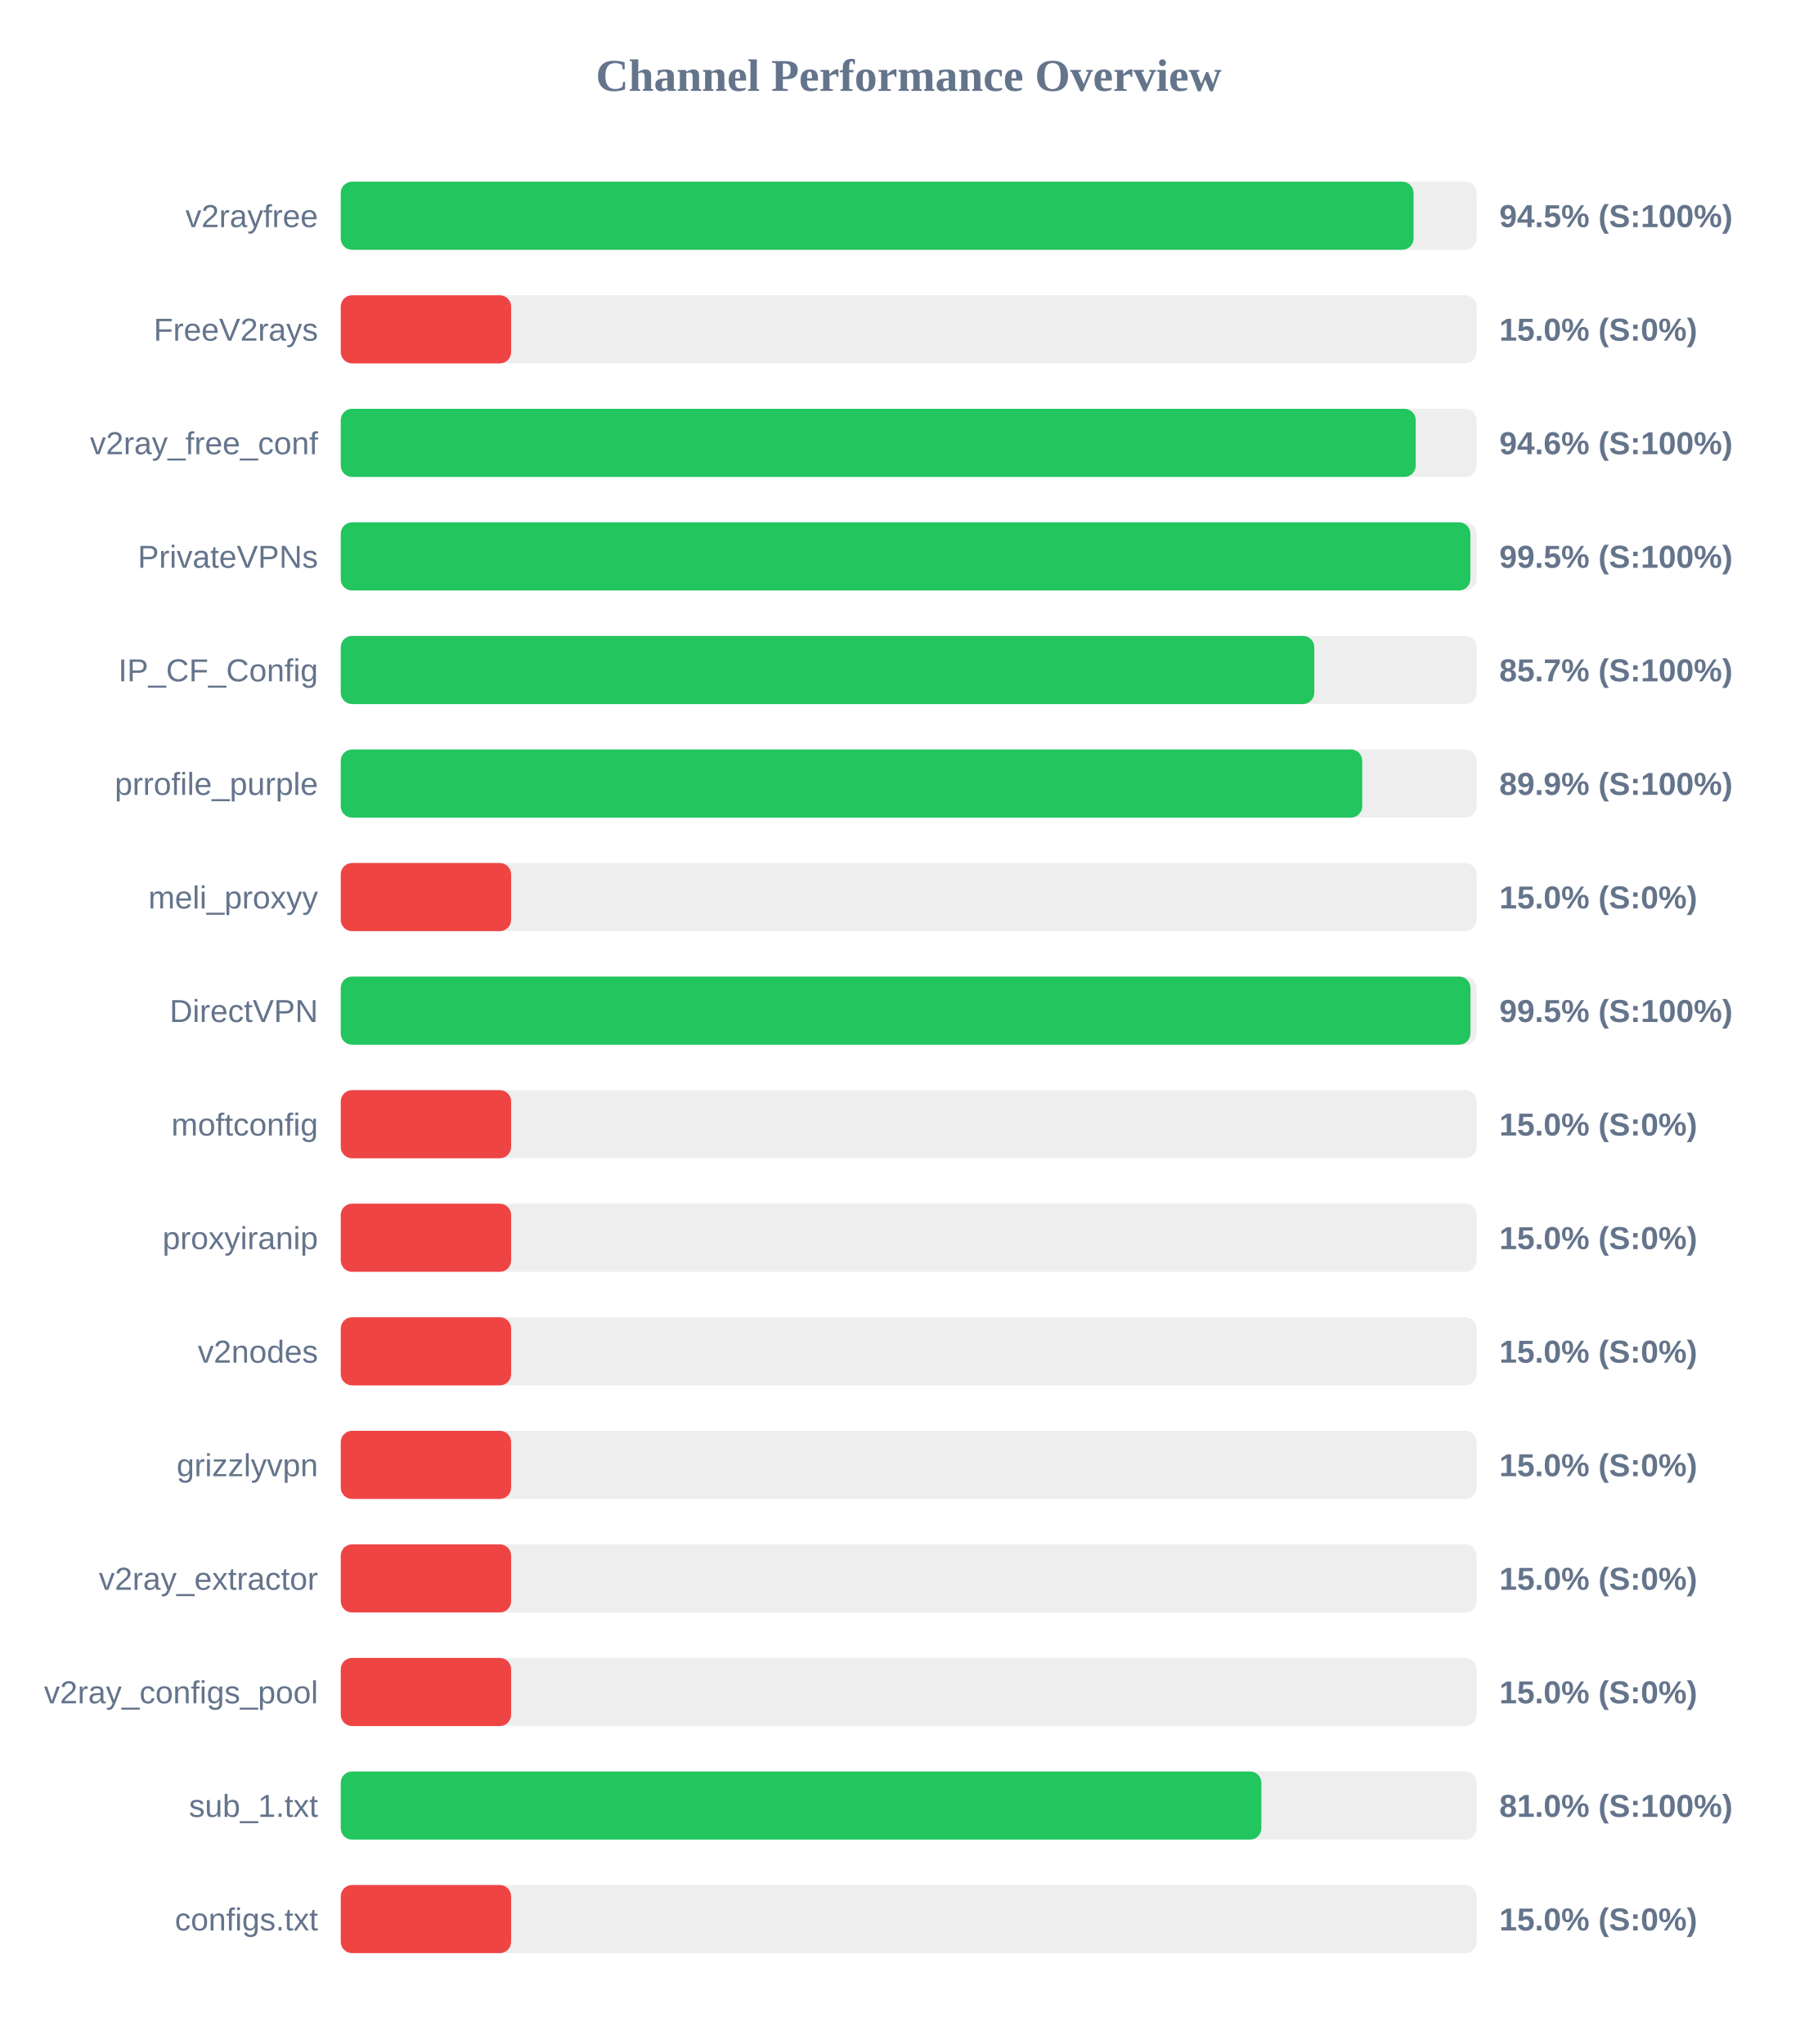
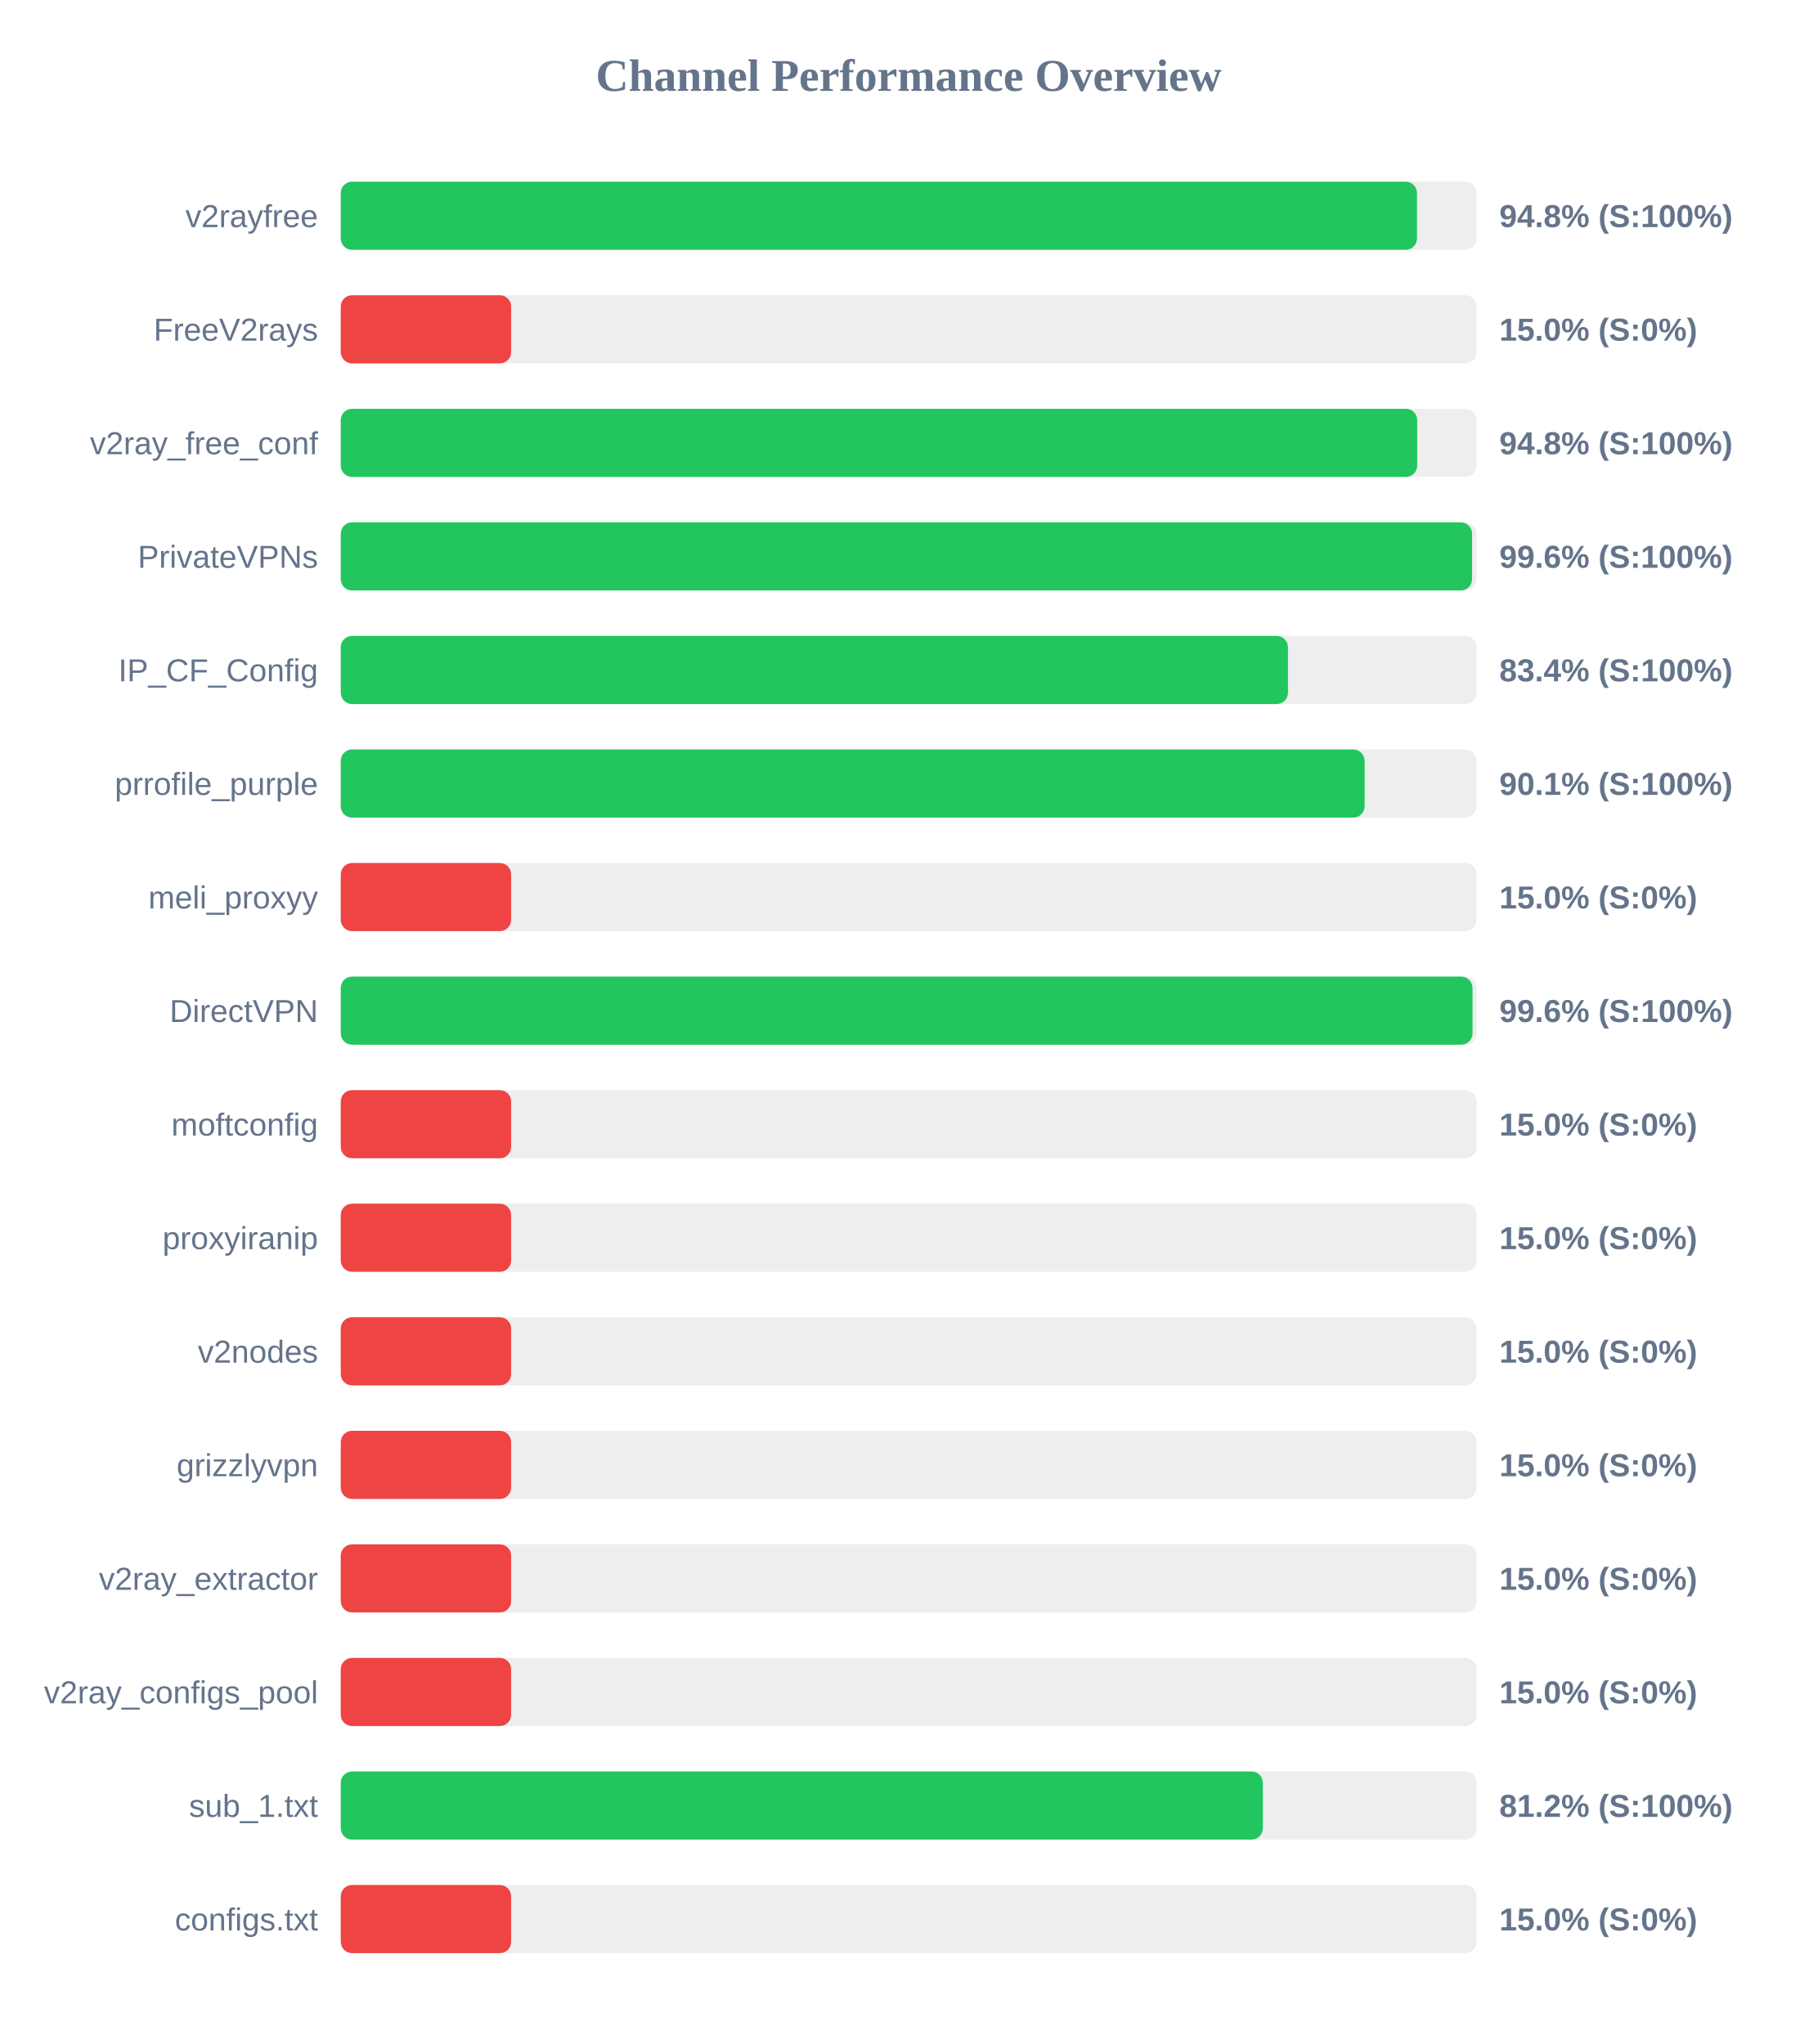
<svg xmlns="http://www.w3.org/2000/svg" width="800" height="900" version="1.1">
  <style>
        .row { font: 14px Arial; fill: #64748b; }
        .score { font: bold 14px Arial; fill: #64748b; }
    </style>
  <text x="400" y="40" text-anchor="middle" font-size="20px" font-weight="bold" fill="#64748b">Channel Performance Overview</text>
  <rect x="150" y="80" width="500" height="30" fill="#eee" rx="5" />
-   <rect x="150" y="80" width="472.25" height="30" fill="#22c55e" rx="5" />
+   <rect x="150" y="80" width="473.75" height="30" fill="#22c55e" rx="5" />
  <text x="140" y="100" text-anchor="end" class="row">v2rayfree</text>
-   <text x="660" y="100" text-anchor="start" class="score">94.5% (S:100%)</text>
+   <text x="660" y="100" text-anchor="start" class="score">94.8% (S:100%)</text>
  <rect x="150" y="130" width="500" height="30" fill="#eee" rx="5" />
  <rect x="150" y="130" width="75.0" height="30" fill="#ef4444" rx="5" />
  <text x="140" y="150" text-anchor="end" class="row">FreeV2rays</text>
  <text x="660" y="150" text-anchor="start" class="score">15.0% (S:0%)</text>
  <rect x="150" y="180" width="500" height="30" fill="#eee" rx="5" />
-   <rect x="150" y="180" width="473.2" height="30" fill="#22c55e" rx="5" />
+   <rect x="150" y="180" width="473.85" height="30" fill="#22c55e" rx="5" />
  <text x="140" y="200" text-anchor="end" class="row">v2ray_free_conf</text>
-   <text x="660" y="200" text-anchor="start" class="score">94.6% (S:100%)</text>
+   <text x="660" y="200" text-anchor="start" class="score">94.8% (S:100%)</text>
  <rect x="150" y="230" width="500" height="30" fill="#eee" rx="5" />
-   <rect x="150" y="230" width="497.25" height="30" fill="#22c55e" rx="5" />
+   <rect x="150" y="230" width="498.0" height="30" fill="#22c55e" rx="5" />
  <text x="140" y="250" text-anchor="end" class="row">PrivateVPNs</text>
-   <text x="660" y="250" text-anchor="start" class="score">99.5% (S:100%)</text>
+   <text x="660" y="250" text-anchor="start" class="score">99.6% (S:100%)</text>
  <rect x="150" y="280" width="500" height="30" fill="#eee" rx="5" />
-   <rect x="150" y="280" width="428.55" height="30" fill="#22c55e" rx="5" />
+   <rect x="150" y="280" width="416.95" height="30" fill="#22c55e" rx="5" />
  <text x="140" y="300" text-anchor="end" class="row">IP_CF_Config</text>
-   <text x="660" y="300" text-anchor="start" class="score">85.7% (S:100%)</text>
+   <text x="660" y="300" text-anchor="start" class="score">83.4% (S:100%)</text>
  <rect x="150" y="330" width="500" height="30" fill="#eee" rx="5" />
-   <rect x="150" y="330" width="449.65" height="30" fill="#22c55e" rx="5" />
+   <rect x="150" y="330" width="450.7" height="30" fill="#22c55e" rx="5" />
  <text x="140" y="350" text-anchor="end" class="row">prrofile_purple</text>
-   <text x="660" y="350" text-anchor="start" class="score">89.9% (S:100%)</text>
+   <text x="660" y="350" text-anchor="start" class="score">90.1% (S:100%)</text>
  <rect x="150" y="380" width="500" height="30" fill="#eee" rx="5" />
  <rect x="150" y="380" width="75.0" height="30" fill="#ef4444" rx="5" />
  <text x="140" y="400" text-anchor="end" class="row">meli_proxyy</text>
  <text x="660" y="400" text-anchor="start" class="score">15.0% (S:0%)</text>
  <rect x="150" y="430" width="500" height="30" fill="#eee" rx="5" />
-   <rect x="150" y="430" width="497.3" height="30" fill="#22c55e" rx="5" />
+   <rect x="150" y="430" width="498.2" height="30" fill="#22c55e" rx="5" />
  <text x="140" y="450" text-anchor="end" class="row">DirectVPN</text>
-   <text x="660" y="450" text-anchor="start" class="score">99.5% (S:100%)</text>
+   <text x="660" y="450" text-anchor="start" class="score">99.6% (S:100%)</text>
  <rect x="150" y="480" width="500" height="30" fill="#eee" rx="5" />
  <rect x="150" y="480" width="75.0" height="30" fill="#ef4444" rx="5" />
  <text x="140" y="500" text-anchor="end" class="row">moftconfig</text>
  <text x="660" y="500" text-anchor="start" class="score">15.0% (S:0%)</text>
  <rect x="150" y="530" width="500" height="30" fill="#eee" rx="5" />
  <rect x="150" y="530" width="75.0" height="30" fill="#ef4444" rx="5" />
  <text x="140" y="550" text-anchor="end" class="row">proxyiranip</text>
  <text x="660" y="550" text-anchor="start" class="score">15.0% (S:0%)</text>
  <rect x="150" y="580" width="500" height="30" fill="#eee" rx="5" />
  <rect x="150" y="580" width="75.0" height="30" fill="#ef4444" rx="5" />
  <text x="140" y="600" text-anchor="end" class="row">v2nodes</text>
  <text x="660" y="600" text-anchor="start" class="score">15.0% (S:0%)</text>
  <rect x="150" y="630" width="500" height="30" fill="#eee" rx="5" />
  <rect x="150" y="630" width="75.0" height="30" fill="#ef4444" rx="5" />
  <text x="140" y="650" text-anchor="end" class="row">grizzlyvpn</text>
  <text x="660" y="650" text-anchor="start" class="score">15.0% (S:0%)</text>
  <rect x="150" y="680" width="500" height="30" fill="#eee" rx="5" />
  <rect x="150" y="680" width="75.0" height="30" fill="#ef4444" rx="5" />
  <text x="140" y="700" text-anchor="end" class="row">v2ray_extractor</text>
  <text x="660" y="700" text-anchor="start" class="score">15.0% (S:0%)</text>
  <rect x="150" y="730" width="500" height="30" fill="#eee" rx="5" />
  <rect x="150" y="730" width="75.0" height="30" fill="#ef4444" rx="5" />
  <text x="140" y="750" text-anchor="end" class="row">v2ray_configs_pool</text>
  <text x="660" y="750" text-anchor="start" class="score">15.0% (S:0%)</text>
  <rect x="150" y="780" width="500" height="30" fill="#eee" rx="5" />
-   <rect x="150" y="780" width="405.25" height="30" fill="#22c55e" rx="5" />
+   <rect x="150" y="780" width="405.9" height="30" fill="#22c55e" rx="5" />
  <text x="140" y="800" text-anchor="end" class="row">sub_1.txt</text>
-   <text x="660" y="800" text-anchor="start" class="score">81.0% (S:100%)</text>
+   <text x="660" y="800" text-anchor="start" class="score">81.2% (S:100%)</text>
  <rect x="150" y="830" width="500" height="30" fill="#eee" rx="5" />
  <rect x="150" y="830" width="75.0" height="30" fill="#ef4444" rx="5" />
  <text x="140" y="850" text-anchor="end" class="row">configs.txt</text>
  <text x="660" y="850" text-anchor="start" class="score">15.0% (S:0%)</text>
</svg>
